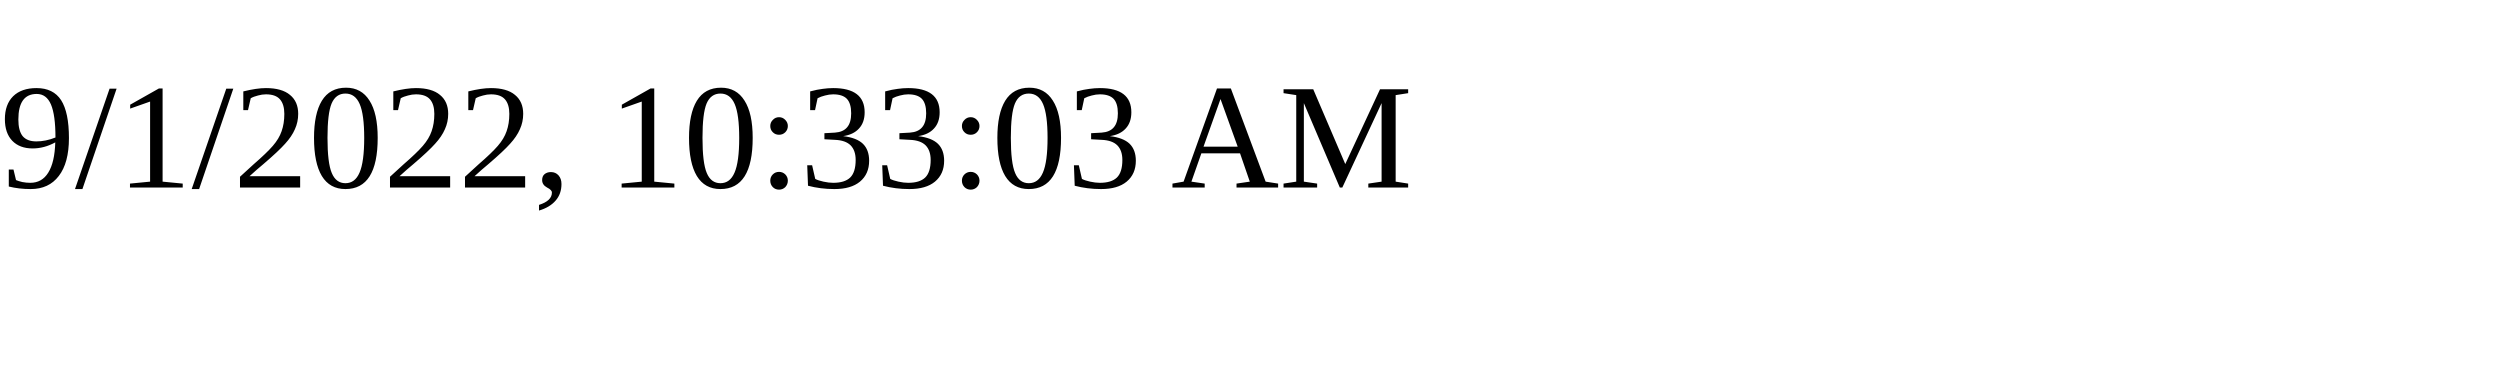
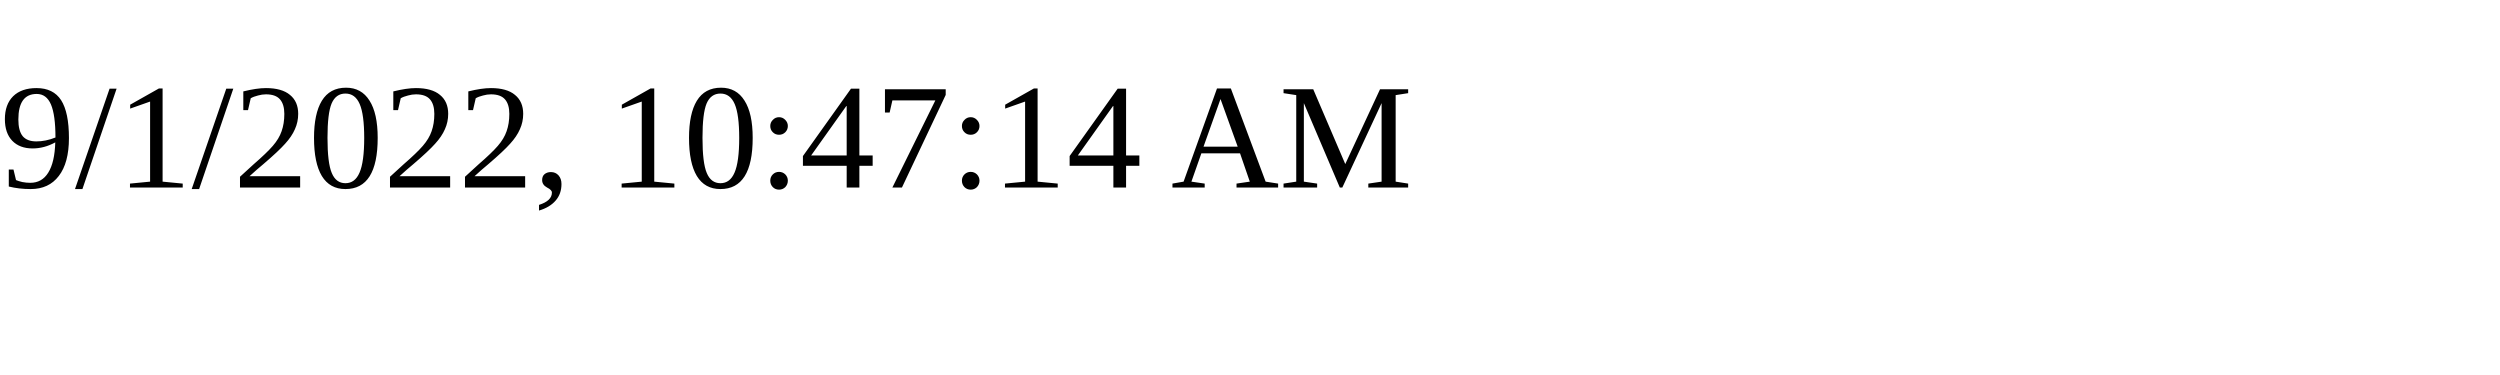
<svg xmlns="http://www.w3.org/2000/svg" height="30" width="200">
-   <text x="0" y="15">9/1/2022, 10:33:03 AM</text>
+   <text x="0" y="15">9/1/2022, 10:47:14 AM</text>
</svg>
